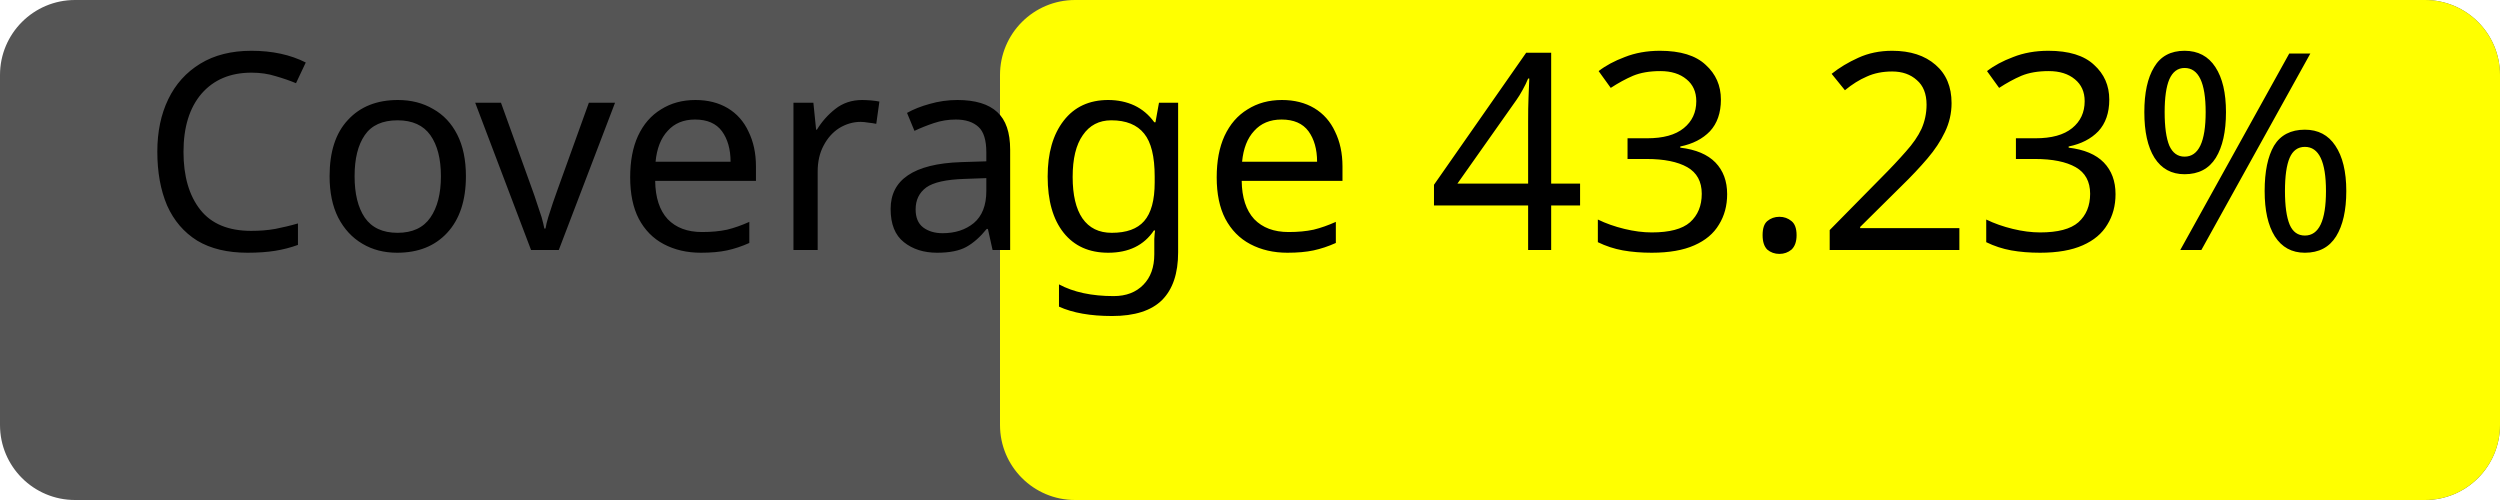
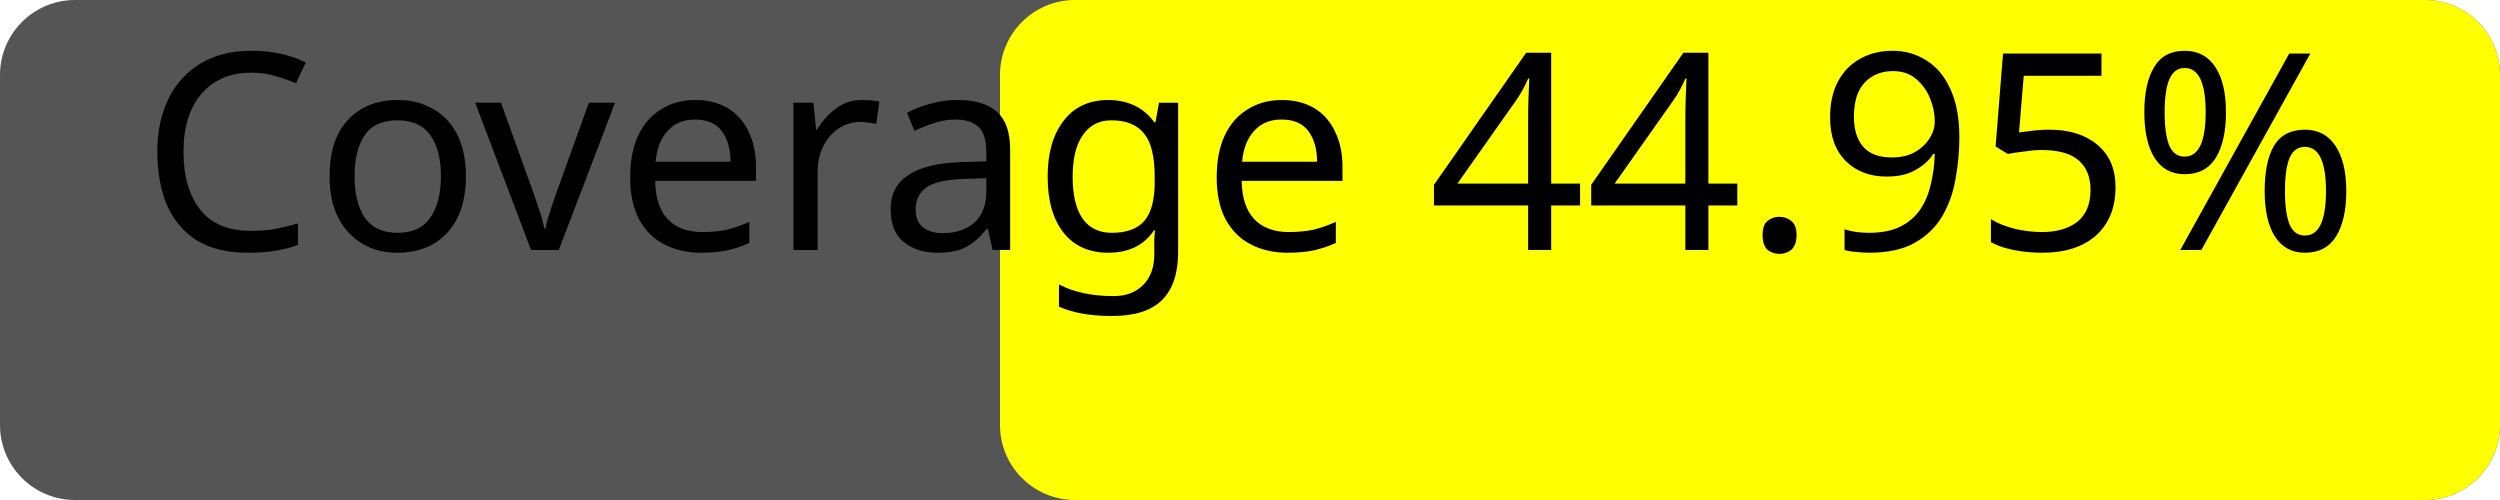
<svg xmlns="http://www.w3.org/2000/svg" width="100" height="20">
  <rect width="100" height="20" rx="3" fill="#555" />
  <rect x="40" width="60" height="20" rx="3" fill="yellow" />
-   <text x="50%" y="50%" alignment-baseline="middle" text-anchor="middle" fill="#000" font-size="11" font-family="Verdana">Coverage 43.23%</text>
+   <text x="50%" y="50%" alignment-baseline="middle" text-anchor="middle" fill="#000" font-size="11" font-family="Verdana">Coverage 44.95%</text>
</svg>
